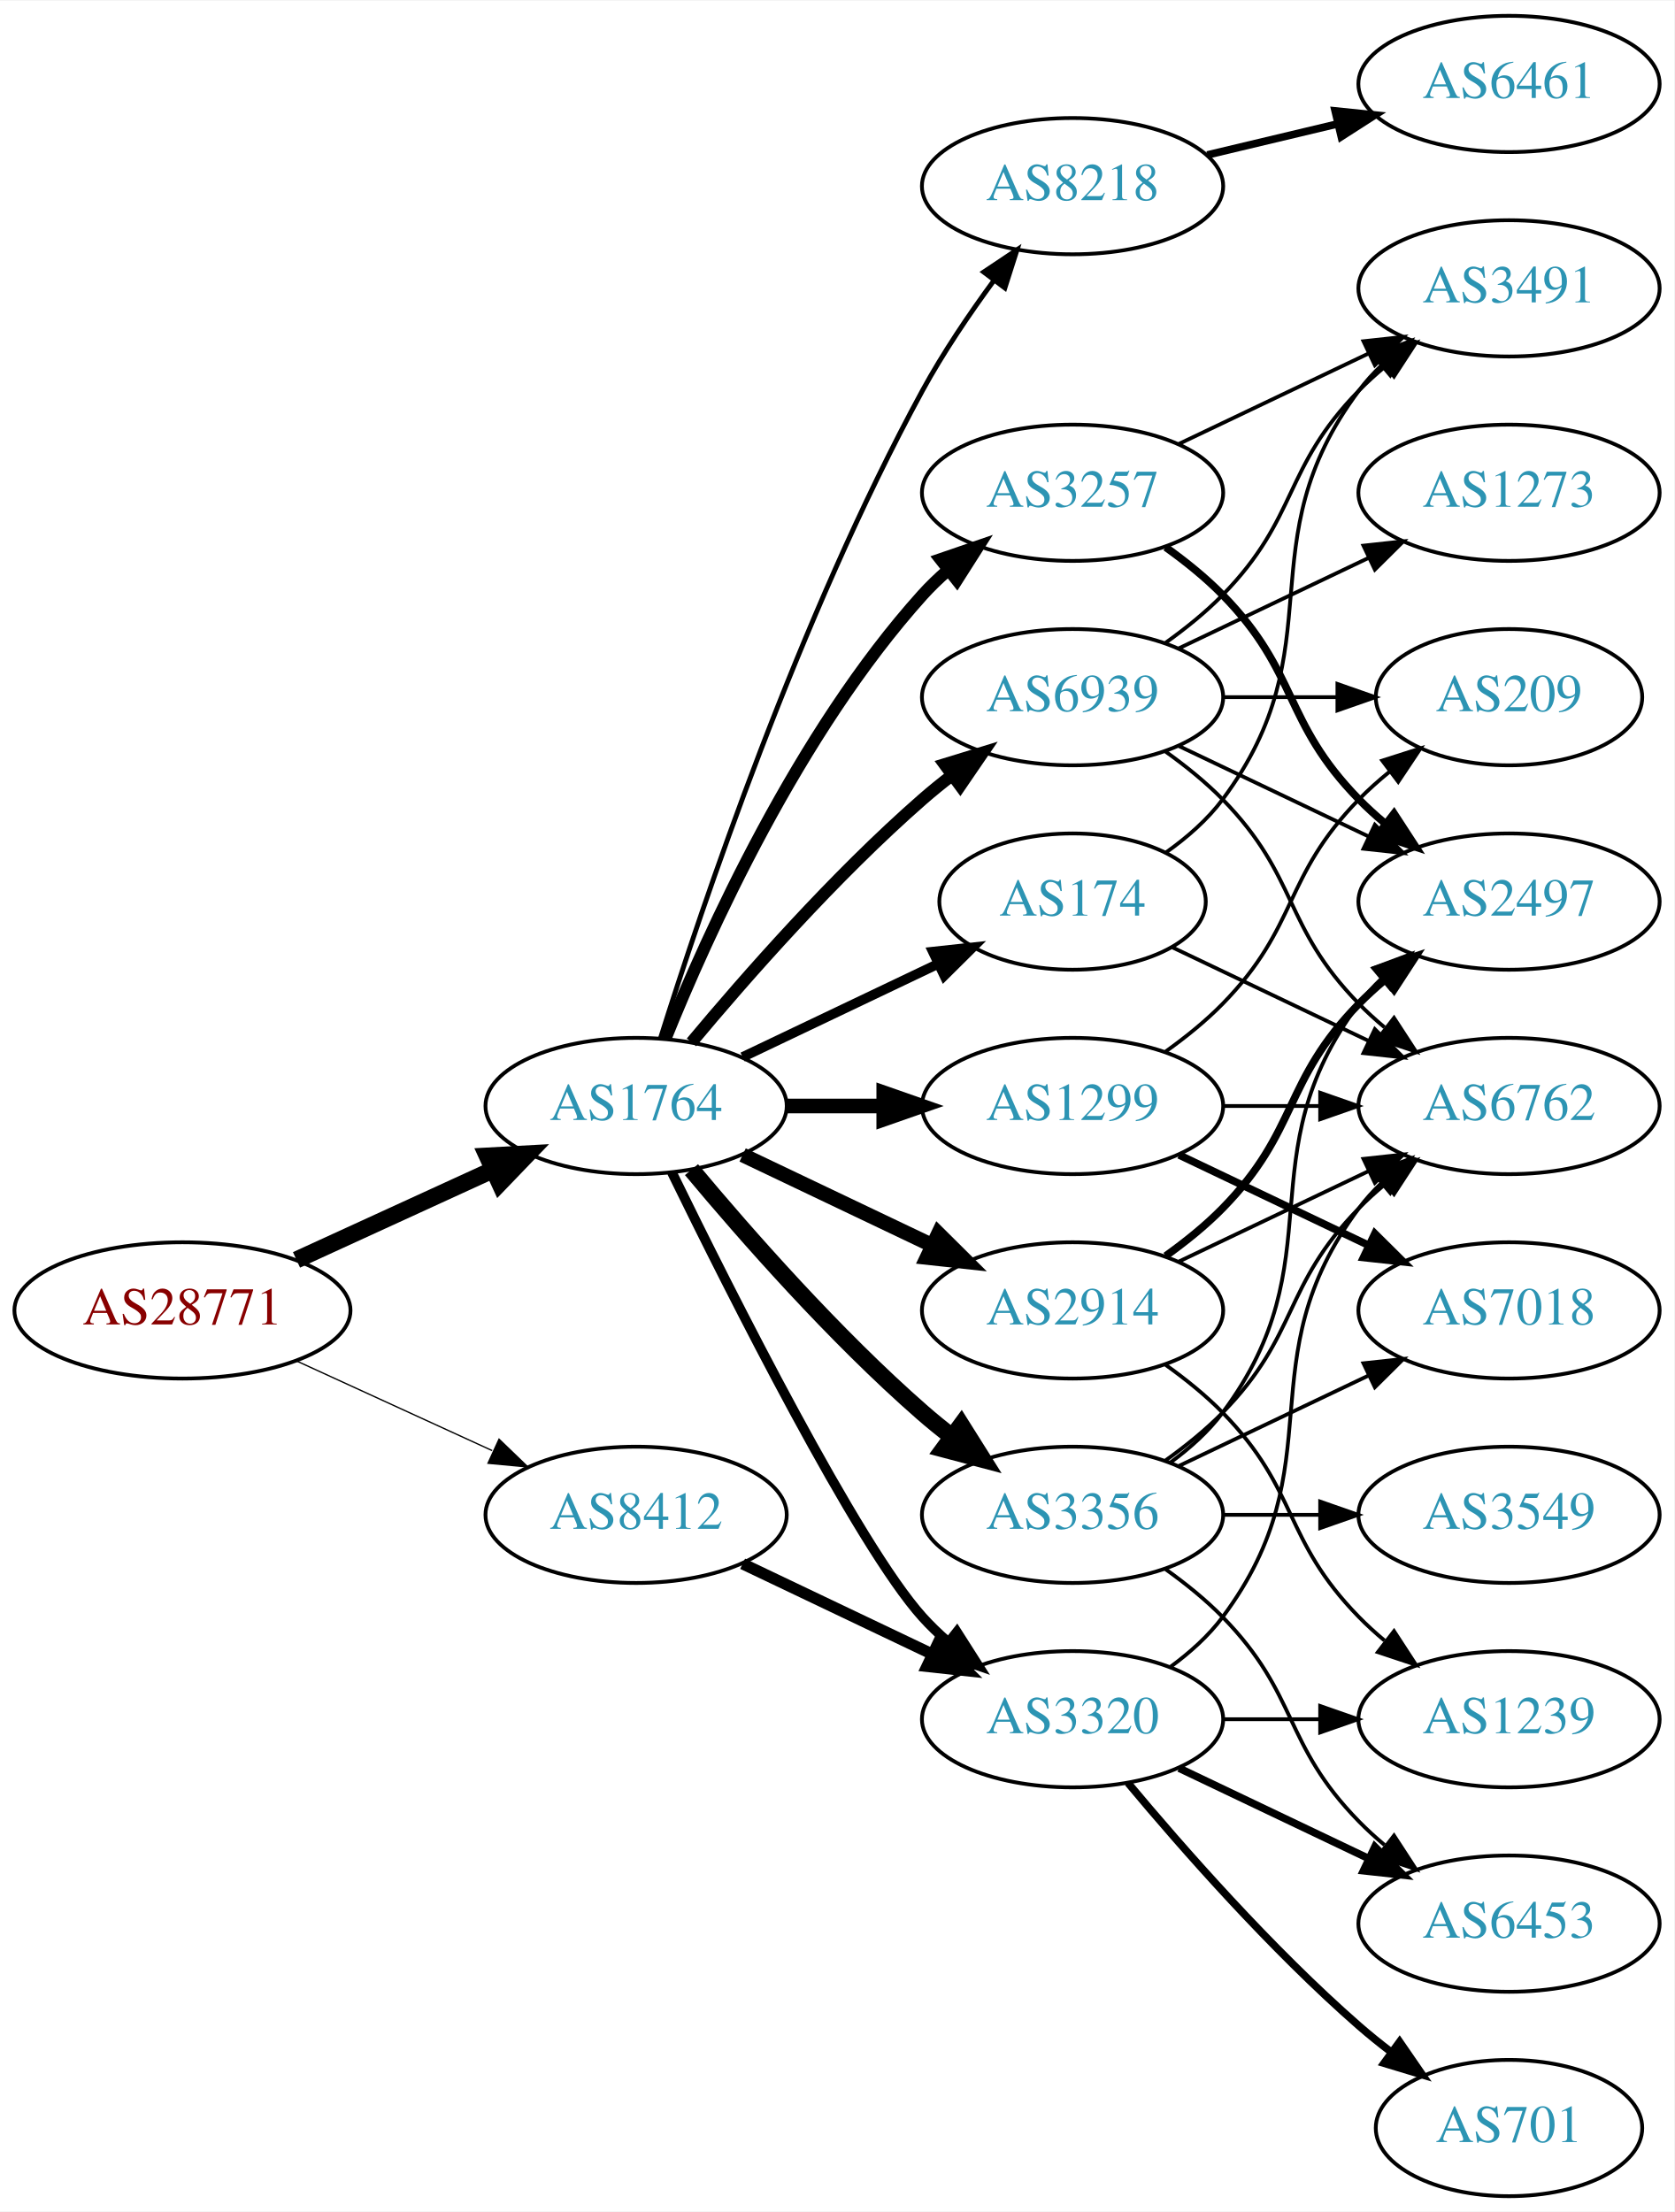
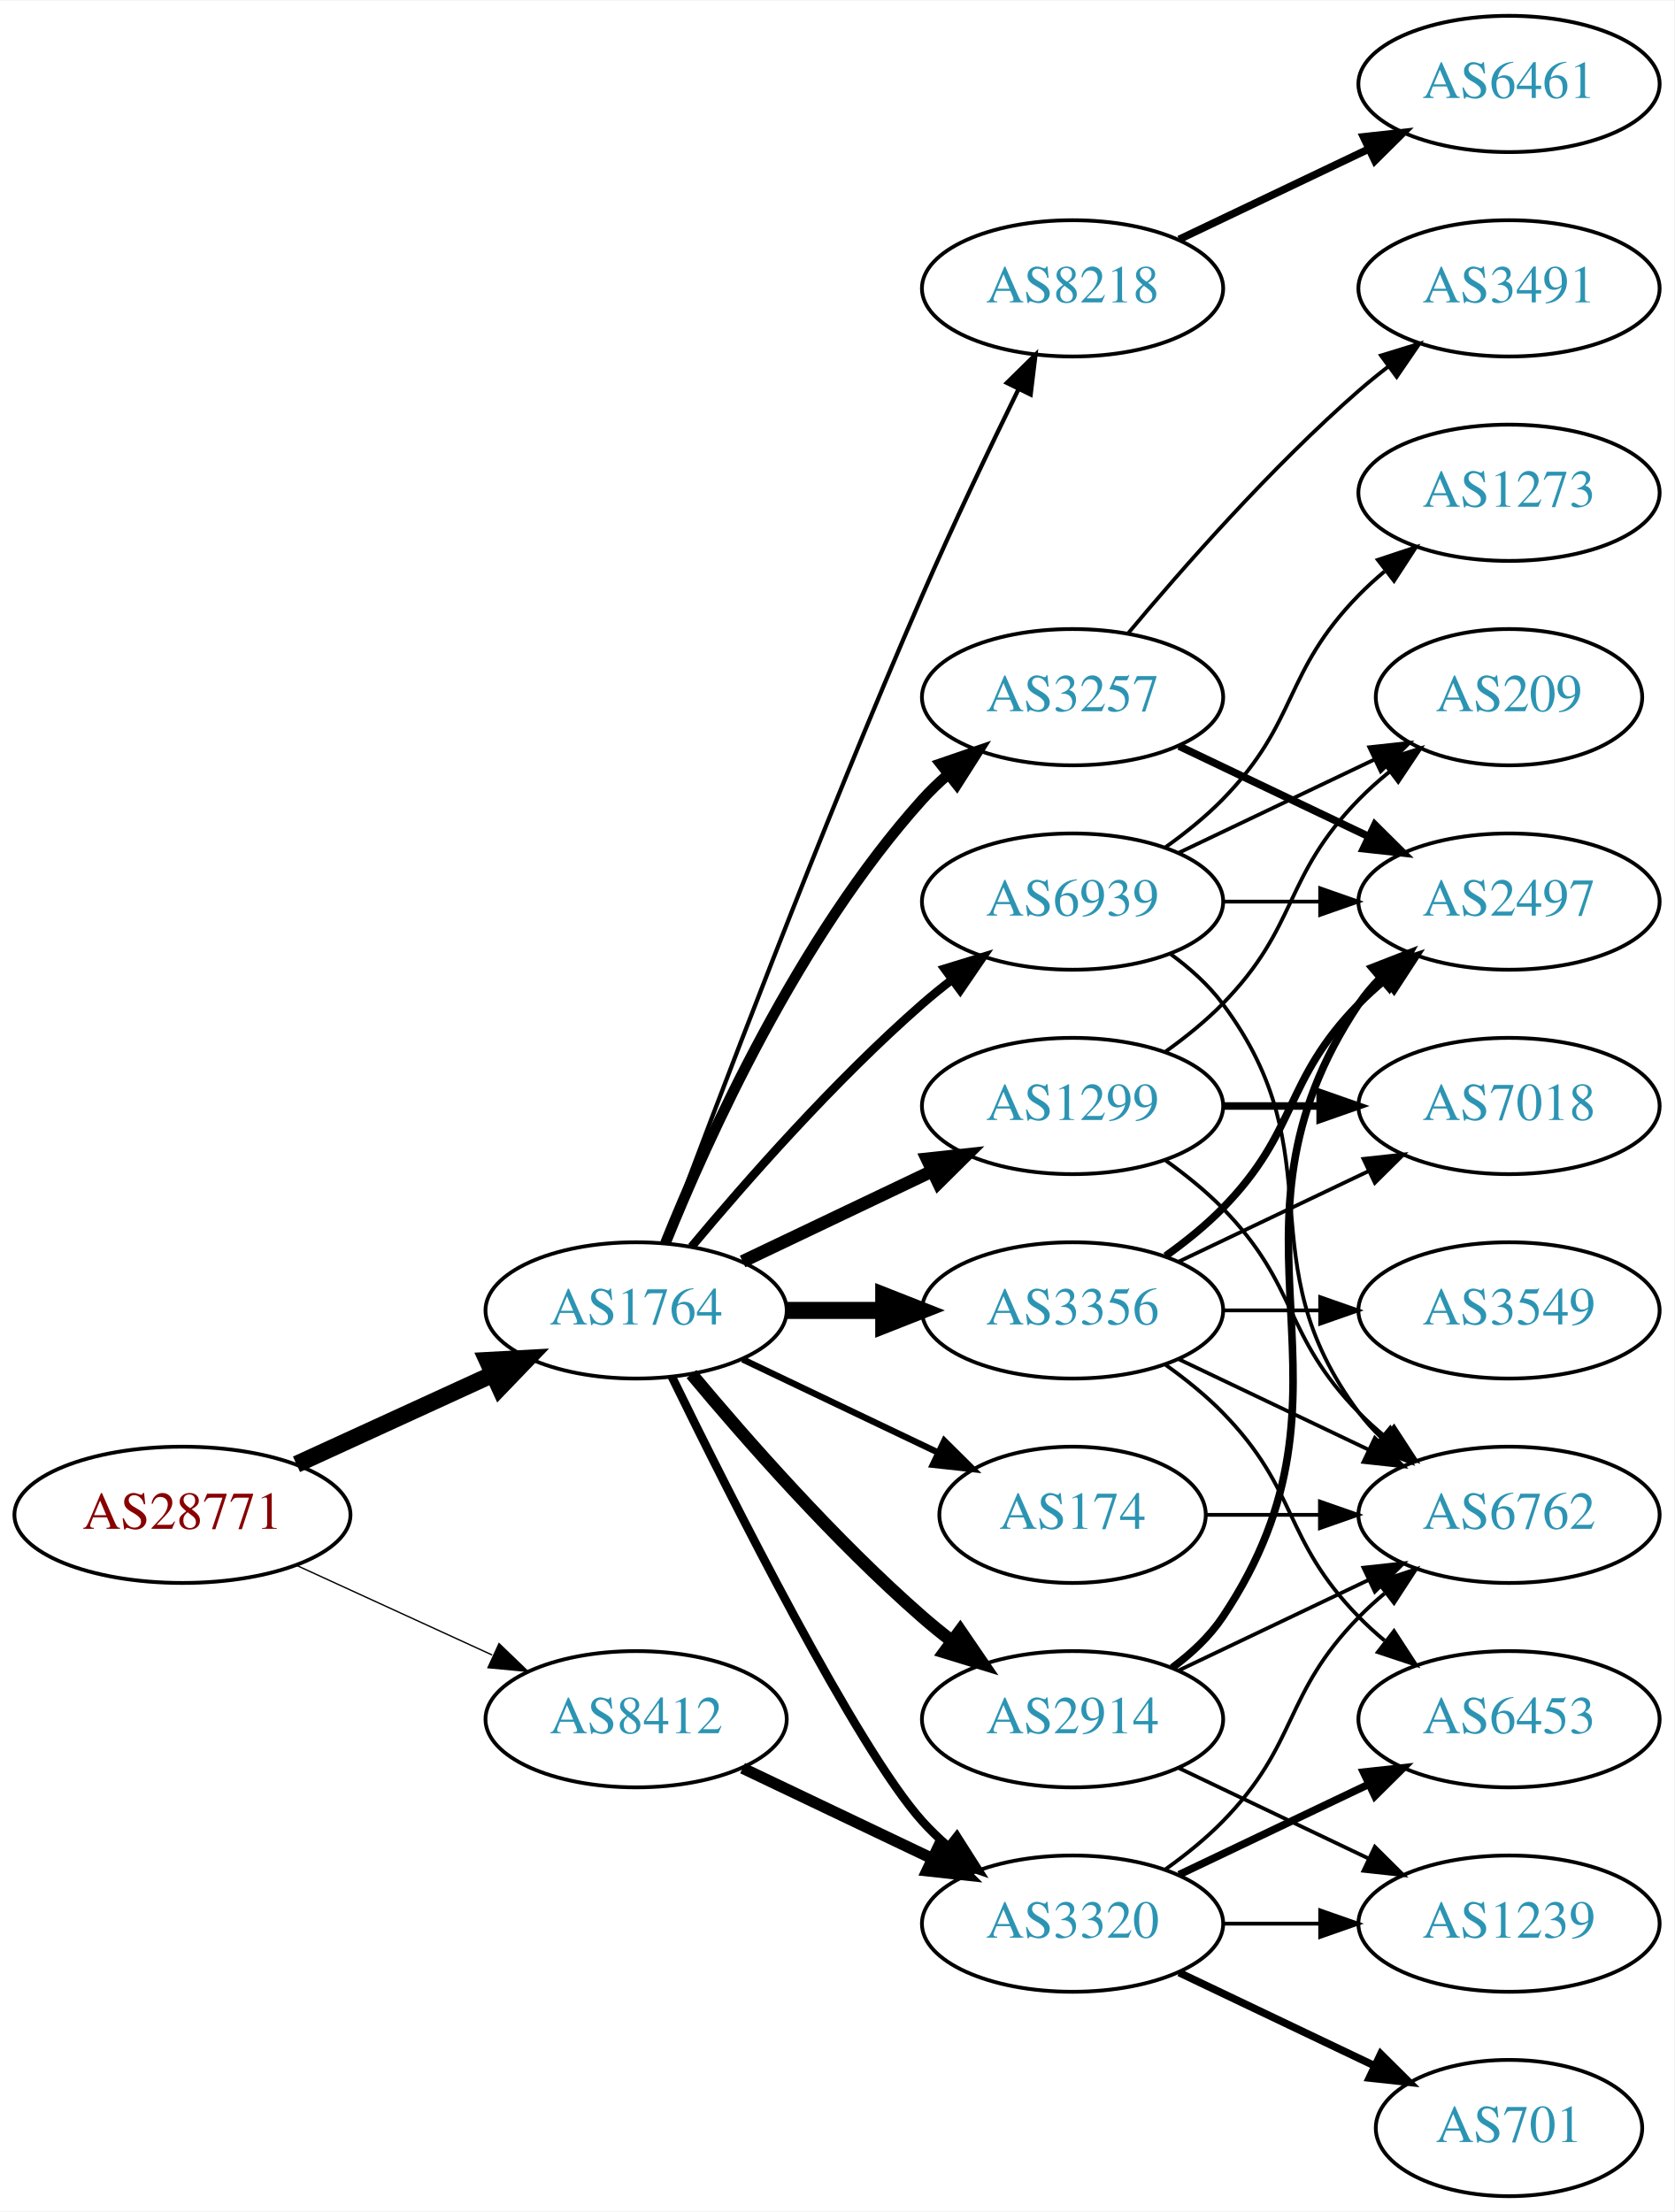
<svg xmlns="http://www.w3.org/2000/svg" xmlns:xlink="http://www.w3.org/1999/xlink" width="442pt" height="584pt" viewBox="0.00 0.00 442.27 584.00">
  <g id="graph0" class="graph" transform="scale(1 1) rotate(0) translate(4 580)">
    <polygon fill="white" stroke="none" points="-4,4 -4,-580 438.271,-580 438.271,4 -4,4" />
    <g id="node1" class="node">
      <g id="a_node1">
        <a xlink:href="/asn/28771" xlink:title="AS28771 ~ [street address]: Postfach 1 [AT]">
-           <ellipse fill="#ffffff" stroke="black" cx="44.196" cy="-234" rx="44.393" ry="18" />
-           <text text-anchor="middle" x="44.196" y="-230.3" font-family="Times,serif" font-size="14.00" fill="#880000">AS28771</text>
+           <ellipse fill="#ffffff" stroke="black" cx="44.196" cy="-180" rx="44.393" ry="18" />
+           <text text-anchor="middle" x="44.196" y="-176.3" font-family="Times,serif" font-size="14.00" fill="#880000">AS28771</text>
        </a>
      </g>
    </g>
    <g id="node2" class="node">
      <g id="a_node2">
        <a xlink:href="/asn/1764" xlink:title="AS1764 ~ NEXTLAYER-AS [AT]">
-           <ellipse fill="#ffffff" stroke="black" cx="164.039" cy="-288" rx="39.794" ry="18" />
-           <text text-anchor="middle" x="164.039" y="-284.3" font-family="Times,serif" font-size="14.00" fill="#2c94b3">AS1764</text>
+           <ellipse fill="#ffffff" stroke="black" cx="164.039" cy="-234" rx="39.794" ry="18" />
+           <text text-anchor="middle" x="164.039" y="-230.3" font-family="Times,serif" font-size="14.00" fill="#2c94b3">AS1764</text>
        </a>
      </g>
    </g>
    <g id="edge1" class="edge">
-       <path fill="none" stroke="black" stroke-width="4.5" d="M74.326,-247.348C89.937,-254.502 109.335,-263.391 126.007,-271.03" />
-       <polygon fill="black" stroke="black" stroke-width="4.5" points="124.727,-274.775 135.459,-275.362 128.008,-267.616 124.727,-274.775" />
+       <path fill="none" stroke="black" stroke-width="4.5" d="M74.326,-193.348C89.937,-200.502 109.335,-209.391 126.007,-217.03" />
+       <polygon fill="black" stroke="black" stroke-width="4.5" points="124.727,-220.775 135.459,-221.362 128.008,-213.616 124.727,-220.775" />
    </g>
    <g id="node3" class="node">
      <g id="a_node3">
        <a xlink:href="/asn/8412" xlink:title="AS8412 ~ Rennweg 97-99 [AT]">
-           <ellipse fill="#ffffff" stroke="black" cx="164.039" cy="-180" rx="39.794" ry="18" />
-           <text text-anchor="middle" x="164.039" y="-176.3" font-family="Times,serif" font-size="14.00" fill="#2c94b3">AS8412</text>
+           <ellipse fill="#ffffff" stroke="black" cx="164.039" cy="-126" rx="39.794" ry="18" />
+           <text text-anchor="middle" x="164.039" y="-122.3" font-family="Times,serif" font-size="14.00" fill="#2c94b3">AS8412</text>
        </a>
      </g>
    </g>
    <g id="edge2" class="edge">
-       <path fill="none" stroke="black" stroke-width="0.346" d="M74.326,-220.652C89.937,-213.498 109.335,-204.609 126.007,-196.97" />
-       <polygon fill="black" stroke="black" stroke-width="0.346" points="127.826,-199.986 135.459,-192.638 124.91,-193.622 127.826,-199.986" />
+       <path fill="none" stroke="black" stroke-width="0.355" d="M74.326,-166.652C89.937,-159.498 109.335,-150.609 126.007,-142.97" />
+       <polygon fill="black" stroke="black" stroke-width="0.355" points="127.826,-145.986 135.459,-138.638 124.91,-139.622 127.826,-145.986" />
    </g>
    <g id="node4" class="node">
      <g id="a_node4">
-         <a xlink:href="/asn/8218" xlink:title="AS8218 ~ legacy Neotelecoms [FR]">
-           <ellipse fill="#ffffff" stroke="black" cx="279.332" cy="-531" rx="39.794" ry="18" />
-           <text text-anchor="middle" x="279.332" y="-527.3" font-family="Times,serif" font-size="14.00" fill="#2c94b3">AS8218</text>
+         <a xlink:href="/asn/1299" xlink:title="AS1299 ~ Telia Carrier [EU]">
+           <ellipse fill="#ffffff" stroke="black" cx="279.332" cy="-288" rx="39.794" ry="18" />
+           <text text-anchor="middle" x="279.332" y="-284.3" font-family="Times,serif" font-size="14.00" fill="#2c94b3">AS1299</text>
        </a>
      </g>
    </g>
    <g id="edge3" class="edge">
-       <path fill="none" stroke="black" stroke-width="1.286" d="M170.46,-305.841C181.231,-340.146 207.122,-417.203 239.685,-477 245.117,-486.974 252.091,-497.269 258.617,-506.16" />
-       <polygon fill="black" stroke="black" stroke-width="1.286" points="255.858,-508.316 264.67,-514.198 261.45,-504.105 255.858,-508.316" />
+       <path fill="none" stroke="black" stroke-width="3.375" d="M192.175,-246.934C207.169,-254.081 225.99,-263.052 242.213,-270.785" />
+       <polygon fill="black" stroke="black" stroke-width="3.375" points="240.884,-274.028 251.417,-275.171 243.895,-267.709 240.884,-274.028" />
    </g>
    <g id="node5" class="node">
      <g id="a_node5">
        <a xlink:href="/asn/3257" xlink:title="AS3257 ~ GTT [DE]">
-           <ellipse fill="#ffffff" stroke="black" cx="279.332" cy="-450" rx="39.794" ry="18" />
-           <text text-anchor="middle" x="279.332" y="-446.3" font-family="Times,serif" font-size="14.00" fill="#2c94b3">AS3257</text>
+           <ellipse fill="#ffffff" stroke="black" cx="279.332" cy="-396" rx="39.794" ry="18" />
+           <text text-anchor="middle" x="279.332" y="-392.3" font-family="Times,serif" font-size="14.00" fill="#2c94b3">AS3257</text>
        </a>
      </g>
    </g>
    <g id="edge4" class="edge">
-       <path fill="none" stroke="black" stroke-width="3.214" d="M171.786,-305.787C182.837,-333.243 206.891,-386.578 239.685,-423 241.688,-425.224 243.906,-427.363 246.239,-429.397" />
-       <polygon fill="black" stroke="black" stroke-width="3.214" points="244.437,-432.433 254.458,-435.873 248.769,-426.935 244.437,-432.433" />
+       <path fill="none" stroke="black" stroke-width="2.812" d="M171.786,-251.787C182.837,-279.243 206.891,-332.578 239.685,-369 241.688,-371.224 243.906,-373.363 246.239,-375.397" />
+       <polygon fill="black" stroke="black" stroke-width="2.812" points="244.437,-378.433 254.458,-381.873 248.769,-372.935 244.437,-378.433" />
    </g>
    <g id="node6" class="node">
      <g id="a_node6">
        <a xlink:href="/asn/3356" xlink:title="AS3356 ~ Level 3 Parent, LLC [US]">
-           <ellipse fill="#ffffff" stroke="black" cx="279.332" cy="-180" rx="39.794" ry="18" />
-           <text text-anchor="middle" x="279.332" y="-176.3" font-family="Times,serif" font-size="14.00" fill="#2c94b3">AS3356</text>
+           <ellipse fill="#ffffff" stroke="black" cx="279.332" cy="-234" rx="39.794" ry="18" />
+           <text text-anchor="middle" x="279.332" y="-230.3" font-family="Times,serif" font-size="14.00" fill="#2c94b3">AS3356</text>
        </a>
      </g>
    </g>
    <g id="edge5" class="edge">
-       <path fill="none" stroke="black" stroke-width="4.5" d="M178.669,-271.183C192.951,-254.071 216.498,-227.255 239.685,-207 242.151,-204.846 244.789,-202.706 247.487,-200.628" />
-       <polygon fill="black" stroke="black" stroke-width="4.5" points="249.919,-203.727 255.641,-194.63 245.252,-197.384 249.919,-203.727" />
+       <path fill="none" stroke="black" stroke-width="4.5" d="M203.711,-234C211.914,-234 220.678,-234 229.21,-234" />
+       <polygon fill="black" stroke="black" stroke-width="4.5" points="229.449,-237.938 239.449,-234 229.449,-230.063 229.449,-237.938" />
    </g>
    <g id="node7" class="node">
      <g id="a_node7">
-         <a xlink:href="/asn/174" xlink:title="AS174 ~ Cogent Communications [US]">
-           <ellipse fill="#ffffff" stroke="black" cx="279.332" cy="-342" rx="35.194" ry="18" />
-           <text text-anchor="middle" x="279.332" y="-338.3" font-family="Times,serif" font-size="14.00" fill="#2c94b3">AS174</text>
+         <a xlink:href="/asn/8218" xlink:title="AS8218 ~ legacy Neotelecoms [FR]">
+           <ellipse fill="#ffffff" stroke="black" cx="279.332" cy="-504" rx="39.794" ry="18" />
+           <text text-anchor="middle" x="279.332" y="-500.3" font-family="Times,serif" font-size="14.00" fill="#2c94b3">AS8218</text>
        </a>
      </g>
    </g>
    <g id="edge6" class="edge">
-       <path fill="none" stroke="black" stroke-width="2.571" d="M192.175,-300.934C207.607,-308.29 227.092,-317.577 243.628,-325.459" />
-       <polygon fill="black" stroke="black" stroke-width="2.571" points="242.436,-328.768 252.969,-329.911 245.448,-322.449 242.436,-328.768" />
+       <path fill="none" stroke="black" stroke-width="1.125" d="M171.632,-251.887C184.176,-285.636 212.644,-360.896 239.685,-423 247.669,-441.337 257.363,-461.649 265.044,-477.346" />
+       <polygon fill="black" stroke="black" stroke-width="1.125" points="261.976,-479.039 269.534,-486.464 268.257,-475.947 261.976,-479.039" />
    </g>
    <g id="node8" class="node">
      <g id="a_node8">
-         <a xlink:href="/asn/2914" xlink:title="AS2914 ~ NTT America, Inc. [US]">
-           <ellipse fill="#ffffff" stroke="black" cx="279.332" cy="-234" rx="39.794" ry="18" />
-           <text text-anchor="middle" x="279.332" y="-230.3" font-family="Times,serif" font-size="14.00" fill="#2c94b3">AS2914</text>
+         <a xlink:href="/asn/3320" xlink:title="AS3320 ~ DTAG [DE]">
+           <ellipse fill="#ffffff" stroke="black" cx="279.332" cy="-72" rx="39.794" ry="18" />
+           <text text-anchor="middle" x="279.332" y="-68.3" font-family="Times,serif" font-size="14.00" fill="#2c94b3">AS3320</text>
        </a>
      </g>
    </g>
    <g id="edge7" class="edge">
-       <path fill="none" stroke="black" stroke-width="3.857" d="M192.175,-275.066C207.169,-267.919 225.99,-258.948 242.213,-251.215" />
-       <polygon fill="black" stroke="black" stroke-width="3.857" points="243.895,-254.291 251.417,-246.829 240.884,-247.972 243.895,-254.291" />
+       <path fill="none" stroke="black" stroke-width="2.25" d="M173.476,-216.489C189.095,-184.491 222.481,-118.107 239.685,-99 241.688,-96.776 243.906,-94.637 246.239,-92.603" />
+       <polygon fill="black" stroke="black" stroke-width="2.25" points="248.769,-95.065 254.458,-86.127 244.437,-89.567 248.769,-95.065" />
    </g>
    <g id="node9" class="node">
      <g id="a_node9">
-         <a xlink:href="/asn/1299" xlink:title="AS1299 ~ Telia Carrier [EU]">
-           <ellipse fill="#ffffff" stroke="black" cx="279.332" cy="-288" rx="39.794" ry="18" />
-           <text text-anchor="middle" x="279.332" y="-284.3" font-family="Times,serif" font-size="14.00" fill="#2c94b3">AS1299</text>
+         <a xlink:href="/asn/2914" xlink:title="AS2914 ~ NTT America, Inc. [US]">
+           <ellipse fill="#ffffff" stroke="black" cx="279.332" cy="-126" rx="39.794" ry="18" />
+           <text text-anchor="middle" x="279.332" y="-122.3" font-family="Times,serif" font-size="14.00" fill="#2c94b3">AS2914</text>
        </a>
      </g>
    </g>
    <g id="edge8" class="edge">
-       <path fill="none" stroke="black" stroke-width="3.857" d="M203.711,-288C211.914,-288 220.678,-288 229.21,-288" />
-       <polygon fill="black" stroke="black" stroke-width="3.857" points="229.449,-291.5 239.449,-288 229.449,-284.5 229.449,-291.5" />
+       <path fill="none" stroke="black" stroke-width="3.375" d="M178.669,-217.183C192.951,-200.071 216.498,-173.255 239.685,-153 242.151,-150.846 244.789,-148.706 247.487,-146.628" />
+       <polygon fill="black" stroke="black" stroke-width="3.375" points="249.66,-149.375 255.641,-140.63 245.512,-143.736 249.66,-149.375" />
    </g>
    <g id="node10" class="node">
      <g id="a_node10">
-         <a xlink:href="/asn/3320" xlink:title="AS3320 ~ DTAG [DE]">
-           <ellipse fill="#ffffff" stroke="black" cx="279.332" cy="-126" rx="39.794" ry="18" />
-           <text text-anchor="middle" x="279.332" y="-122.3" font-family="Times,serif" font-size="14.00" fill="#2c94b3">AS3320</text>
+         <a xlink:href="/asn/174" xlink:title="AS174 ~ Cogent Communications [US]">
+           <ellipse fill="#ffffff" stroke="black" cx="279.332" cy="-180" rx="35.194" ry="18" />
+           <text text-anchor="middle" x="279.332" y="-176.3" font-family="Times,serif" font-size="14.00" fill="#2c94b3">AS174</text>
        </a>
      </g>
    </g>
    <g id="edge9" class="edge">
-       <path fill="none" stroke="black" stroke-width="2.571" d="M173.476,-270.489C189.095,-238.491 222.481,-172.107 239.685,-153 241.688,-150.776 243.906,-148.637 246.239,-146.603" />
-       <polygon fill="black" stroke="black" stroke-width="2.571" points="248.769,-149.065 254.458,-140.127 244.437,-143.567 248.769,-149.065" />
+       <path fill="none" stroke="black" stroke-width="1.688" d="M192.175,-221.066C207.607,-213.71 227.092,-204.423 243.628,-196.541" />
+       <polygon fill="black" stroke="black" stroke-width="1.688" points="245.448,-199.551 252.969,-192.089 242.436,-193.232 245.448,-199.551" />
    </g>
    <g id="node11" class="node">
      <g id="a_node11">
        <a xlink:href="/asn/6939" xlink:title="AS6939 ~ Hurricane Electric LLC [US]">
-           <ellipse fill="#ffffff" stroke="black" cx="279.332" cy="-396" rx="39.794" ry="18" />
-           <text text-anchor="middle" x="279.332" y="-392.3" font-family="Times,serif" font-size="14.00" fill="#2c94b3">AS6939</text>
+           <ellipse fill="#ffffff" stroke="black" cx="279.332" cy="-342" rx="39.794" ry="18" />
+           <text text-anchor="middle" x="279.332" y="-338.3" font-family="Times,serif" font-size="14.00" fill="#2c94b3">AS6939</text>
        </a>
      </g>
    </g>
    <g id="edge10" class="edge">
-       <path fill="none" stroke="black" stroke-width="3.214" d="M178.669,-304.817C192.951,-321.929 216.498,-348.745 239.685,-369 242.151,-371.154 244.789,-373.294 247.487,-375.372" />
-       <polygon fill="black" stroke="black" stroke-width="3.214" points="245.512,-378.264 255.641,-381.37 249.66,-372.625 245.512,-378.264" />
-     </g>
-     <g id="edge36" class="edge">
-       <path fill="none" stroke="black" stroke-width="3" d="M192.175,-167.066C207.169,-159.919 225.99,-150.948 242.213,-143.215" />
-       <polygon fill="black" stroke="black" stroke-width="3" points="243.895,-146.291 251.417,-138.829 240.884,-139.972 243.895,-146.291" />
+       <path fill="none" stroke="black" stroke-width="2.25" d="M178.669,-250.817C192.951,-267.929 216.498,-294.745 239.685,-315 242.151,-317.154 244.789,-319.294 247.487,-321.372" />
+       <polygon fill="black" stroke="black" stroke-width="2.25" points="245.512,-324.264 255.641,-327.37 249.66,-318.625 245.512,-324.264" />
+     </g>
+     <g id="edge34" class="edge">
+       <path fill="none" stroke="black" stroke-width="3" d="M192.175,-113.066C207.169,-105.919 225.99,-96.948 242.213,-89.215" />
+       <polygon fill="black" stroke="black" stroke-width="3" points="243.895,-92.291 251.417,-84.829 240.884,-85.972 243.895,-92.291" />
+     </g>
+     <g id="node18" class="node">
+       <g id="a_node18">
+         <a xlink:href="/asn/6762" xlink:title="AS6762 ~ TELECOM ITALIA SPARKLE S.p.A. [IT]">
+           <ellipse fill="#ffffff" stroke="black" cx="394.625" cy="-180" rx="39.794" ry="18" />
+           <text text-anchor="middle" x="394.625" y="-176.3" font-family="Times,serif" font-size="14.00" fill="#2c94b3">AS6762</text>
+         </a>
+       </g>
+     </g>
+     <g id="edge28" class="edge">
+       <path fill="none" stroke="black" d="M303.926,-273.611C309.182,-269.852 314.513,-265.563 318.978,-261 339.151,-240.383 334.806,-227.617 354.978,-207 357.071,-204.861 359.354,-202.782 361.731,-200.79" />
+       <polygon fill="black" stroke="black" points="364.249,-203.268 370.031,-194.389 359.974,-197.725 364.249,-203.268" />
+     </g>
+     <g id="node20" class="node">
+       <g id="a_node20">
+         <a xlink:href="/asn/7018" xlink:title="AS7018 ~ AT&amp;T Services, Inc. [US]">
+           <ellipse fill="#ffffff" stroke="black" cx="394.625" cy="-288" rx="39.794" ry="18" />
+           <text text-anchor="middle" x="394.625" y="-284.3" font-family="Times,serif" font-size="14.00" fill="#2c94b3">AS7018</text>
+         </a>
+       </g>
+     </g>
+     <g id="edge27" class="edge">
+       <path fill="none" stroke="black" stroke-width="2" d="M319.004,-288C327.207,-288 335.971,-288 344.503,-288" />
+       <polygon fill="black" stroke="black" stroke-width="2" points="344.742,-291.5 354.742,-288 344.742,-284.5 344.742,-291.5" />
+     </g>
+     <g id="node21" class="node">
+       <g id="a_node21">
+         <a xlink:href="/asn/209" xlink:title="AS209 ~ CenturyLink Communications, LLC [US]">
+           <ellipse fill="#ffffff" stroke="black" cx="394.625" cy="-396" rx="35.194" ry="18" />
+           <text text-anchor="middle" x="394.625" y="-392.3" font-family="Times,serif" font-size="14.00" fill="#2c94b3">AS209</text>
+         </a>
+       </g>
+     </g>
+     <g id="edge29" class="edge">
+       <path fill="none" stroke="black" d="M303.926,-302.389C309.182,-306.148 314.513,-310.437 318.978,-315 339.151,-335.617 334.806,-348.383 354.978,-369 357.457,-371.534 360.204,-373.983 363.056,-376.304" />
+       <polygon fill="black" stroke="black" points="361.148,-379.248 371.242,-382.468 365.359,-373.657 361.148,-379.248" />
    </g>
    <g id="node12" class="node">
      <g id="a_node12">
+         <a xlink:href="/asn/3491" xlink:title="AS3491 ~ PCCW Global, Inc. [US]">
+           <ellipse fill="#ffffff" stroke="black" cx="394.625" cy="-504" rx="39.794" ry="18" />
+           <text text-anchor="middle" x="394.625" y="-500.3" font-family="Times,serif" font-size="14.00" fill="#2c94b3">AS3491</text>
+         </a>
+       </g>
+     </g>
+     <g id="edge11" class="edge">
+       <path fill="none" stroke="black" d="M293.962,-412.817C308.244,-429.929 331.791,-456.745 354.978,-477 357.444,-479.154 360.082,-481.294 362.78,-483.372" />
+       <polygon fill="black" stroke="black" points="360.805,-486.264 370.934,-489.37 364.953,-480.625 360.805,-486.264" />
+     </g>
+     <g id="node13" class="node">
+       <g id="a_node13">
+         <a xlink:href="/asn/2497" xlink:title="AS2497 ~ Internet Initiative Japan Inc. [JP]">
+           <ellipse fill="#ffffff" stroke="black" cx="394.625" cy="-342" rx="39.794" ry="18" />
+           <text text-anchor="middle" x="394.625" y="-338.3" font-family="Times,serif" font-size="14.00" fill="#2c94b3">AS2497</text>
+         </a>
+       </g>
+     </g>
+     <g id="edge12" class="edge">
+       <path fill="none" stroke="black" stroke-width="2" d="M307.468,-383.066C322.462,-375.919 341.283,-366.948 357.506,-359.215" />
+       <polygon fill="black" stroke="black" stroke-width="2" points="359.188,-362.291 366.71,-354.829 356.177,-355.972 359.188,-362.291" />
+     </g>
+     <g id="edge21" class="edge">
+       <path fill="none" stroke="black" stroke-width="2" d="M303.926,-248.389C309.182,-252.148 314.513,-256.437 318.978,-261 339.151,-281.617 334.806,-294.383 354.978,-315 357.071,-317.139 359.354,-319.218 361.731,-321.21" />
+       <polygon fill="black" stroke="black" stroke-width="2" points="359.974,-324.275 370.031,-327.611 364.249,-318.732 359.974,-324.275" />
+     </g>
+     <g id="node17" class="node">
+       <g id="a_node17">
+         <a xlink:href="/asn/6453" xlink:title="AS6453 ~ TATA COMMUNICATIONS (AMERICA) INC [US]">
+           <ellipse fill="#ffffff" stroke="black" cx="394.625" cy="-126" rx="39.794" ry="18" />
+           <text text-anchor="middle" x="394.625" y="-122.3" font-family="Times,serif" font-size="14.00" fill="#2c94b3">AS6453</text>
+         </a>
+       </g>
+     </g>
+     <g id="edge20" class="edge">
+       <path fill="none" stroke="black" d="M303.926,-219.611C309.182,-215.852 314.513,-211.563 318.978,-207 339.151,-186.383 334.806,-173.617 354.978,-153 357.071,-150.861 359.354,-148.782 361.731,-146.79" />
+       <polygon fill="black" stroke="black" points="364.249,-149.268 370.031,-140.389 359.974,-143.725 364.249,-149.268" />
+     </g>
+     <g id="edge22" class="edge">
+       <path fill="none" stroke="black" d="M307.468,-221.066C322.462,-213.919 341.283,-204.948 357.506,-197.215" />
+       <polygon fill="black" stroke="black" points="359.188,-200.291 366.71,-192.829 356.177,-193.972 359.188,-200.291" />
+     </g>
+     <g id="node19" class="node">
+       <g id="a_node19">
+         <a xlink:href="/asn/3549" xlink:title="AS3549 ~ Level 3 Parent, LLC [US]">
+           <ellipse fill="#ffffff" stroke="black" cx="394.625" cy="-234" rx="39.794" ry="18" />
+           <text text-anchor="middle" x="394.625" y="-230.3" font-family="Times,serif" font-size="14.00" fill="#2c94b3">AS3549</text>
+         </a>
+       </g>
+     </g>
+     <g id="edge18" class="edge">
+       <path fill="none" stroke="black" d="M319.004,-234C327.207,-234 335.971,-234 344.503,-234" />
+       <polygon fill="black" stroke="black" points="344.742,-237.5 354.742,-234 344.742,-230.5 344.742,-237.5" />
+     </g>
+     <g id="edge19" class="edge">
+       <path fill="none" stroke="black" d="M307.468,-246.934C322.462,-254.081 341.283,-263.052 357.506,-270.785" />
+       <polygon fill="black" stroke="black" points="356.177,-274.028 366.71,-275.171 359.188,-267.709 356.177,-274.028" />
+     </g>
+     <g id="node14" class="node">
+       <g id="a_node14">
        <a xlink:href="/asn/6461" xlink:title="AS6461 ~ Zayo Bandwidth [US]">
          <ellipse fill="#ffffff" stroke="black" cx="394.625" cy="-558" rx="39.794" ry="18" />
          <text text-anchor="middle" x="394.625" y="-554.3" font-family="Times,serif" font-size="14.00" fill="#2c94b3">AS6461</text>
        </a>
      </g>
    </g>
-     <g id="edge11" class="edge">
-       <path fill="none" stroke="black" stroke-width="2" d="M314.939,-539.248C325.81,-541.838 337.964,-544.735 349.407,-547.462" />
-       <polygon fill="black" stroke="black" stroke-width="2" points="348.69,-550.889 359.229,-549.803 350.313,-544.08 348.69,-550.889" />
-     </g>
-     <g id="node16" class="node">
-       <g id="a_node16">
-         <a xlink:href="/asn/2497" xlink:title="AS2497 ~ Internet Initiative Japan Inc. [JP]">
-           <ellipse fill="#ffffff" stroke="black" cx="394.625" cy="-342" rx="39.794" ry="18" />
-           <text text-anchor="middle" x="394.625" y="-338.3" font-family="Times,serif" font-size="14.00" fill="#2c94b3">AS2497</text>
-         </a>
-       </g>
-     </g>
-     <g id="edge17" class="edge">
-       <path fill="none" stroke="black" stroke-width="2" d="M303.926,-435.611C309.182,-431.852 314.513,-427.563 318.978,-423 339.151,-402.383 334.806,-389.617 354.978,-369 357.071,-366.861 359.354,-364.782 361.731,-362.79" />
-       <polygon fill="black" stroke="black" stroke-width="2" points="364.249,-365.268 370.031,-356.389 359.974,-359.725 364.249,-365.268" />
-     </g>
-     <g id="node18" class="node">
-       <g id="a_node18">
-         <a xlink:href="/asn/3491" xlink:title="AS3491 ~ PCCW Global, Inc. [US]">
-           <ellipse fill="#ffffff" stroke="black" cx="394.625" cy="-504" rx="39.794" ry="18" />
-           <text text-anchor="middle" x="394.625" y="-500.3" font-family="Times,serif" font-size="14.00" fill="#2c94b3">AS3491</text>
-         </a>
-       </g>
-     </g>
-     <g id="edge18" class="edge">
-       <path fill="none" stroke="black" d="M307.468,-462.934C322.462,-470.081 341.283,-479.052 357.506,-486.785" />
-       <polygon fill="black" stroke="black" points="356.177,-490.028 366.71,-491.171 359.188,-483.709 356.177,-490.028" />
-     </g>
-     <g id="node13" class="node">
-       <g id="a_node13">
-         <a xlink:href="/asn/3549" xlink:title="AS3549 ~ Level 3 Parent, LLC [US]">
-           <ellipse fill="#ffffff" stroke="black" cx="394.625" cy="-180" rx="39.794" ry="18" />
-           <text text-anchor="middle" x="394.625" y="-176.3" font-family="Times,serif" font-size="14.00" fill="#2c94b3">AS3549</text>
-         </a>
-       </g>
-     </g>
-     <g id="edge12" class="edge">
-       <path fill="none" stroke="black" d="M319.004,-180C327.207,-180 335.971,-180 344.503,-180" />
-       <polygon fill="black" stroke="black" points="344.742,-183.5 354.742,-180 344.742,-176.5 344.742,-183.5" />
-     </g>
-     <g id="node14" class="node">
-       <g id="a_node14">
-         <a xlink:href="/asn/6762" xlink:title="AS6762 ~ TELECOM ITALIA SPARKLE S.p.A. [IT]">
-           <ellipse fill="#ffffff" stroke="black" cx="394.625" cy="-288" rx="39.794" ry="18" />
-           <text text-anchor="middle" x="394.625" y="-284.3" font-family="Times,serif" font-size="14.00" fill="#2c94b3">AS6762</text>
-         </a>
-       </g>
-     </g>
    <g id="edge13" class="edge">
-       <path fill="none" stroke="black" d="M303.926,-194.389C309.182,-198.148 314.513,-202.437 318.978,-207 339.151,-227.617 334.806,-240.383 354.978,-261 357.071,-263.139 359.354,-265.218 361.731,-267.21" />
-       <polygon fill="black" stroke="black" points="359.974,-270.275 370.031,-273.611 364.249,-264.732 359.974,-270.275" />
+       <path fill="none" stroke="black" stroke-width="2" d="M307.468,-516.934C322.462,-524.081 341.283,-533.052 357.506,-540.785" />
+       <polygon fill="black" stroke="black" stroke-width="2" points="356.177,-544.028 366.71,-545.171 359.188,-537.709 356.177,-544.028" />
    </g>
    <g id="node15" class="node">
      <g id="a_node15">
-         <a xlink:href="/asn/6453" xlink:title="AS6453 ~ TATA COMMUNICATIONS (AMERICA) INC [US]">
-           <ellipse fill="#ffffff" stroke="black" cx="394.625" cy="-72" rx="39.794" ry="18" />
-           <text text-anchor="middle" x="394.625" y="-68.3" font-family="Times,serif" font-size="14.00" fill="#2c94b3">AS6453</text>
-         </a>
-       </g>
-     </g>
-     <g id="edge14" class="edge">
-       <path fill="none" stroke="black" d="M303.926,-165.611C309.182,-161.852 314.513,-157.563 318.978,-153 339.151,-132.383 334.806,-119.617 354.978,-99 357.071,-96.861 359.354,-94.782 361.731,-92.79" />
-       <polygon fill="black" stroke="black" points="364.249,-95.268 370.031,-86.389 359.974,-89.725 364.249,-95.268" />
-     </g>
-     <g id="edge15" class="edge">
-       <path fill="none" stroke="black" d="M305.262,-193.882C310.338,-197.611 315.256,-202.016 318.978,-207 349.249,-247.542 324.707,-274.458 354.978,-315 356.723,-317.336 358.73,-319.545 360.893,-321.617" />
-       <polygon fill="black" stroke="black" points="358.771,-324.405 368.694,-328.118 363.253,-319.027 358.771,-324.405" />
-     </g>
-     <g id="node17" class="node">
-       <g id="a_node17">
-         <a xlink:href="/asn/7018" xlink:title="AS7018 ~ AT&amp;T Services, Inc. [US]">
-           <ellipse fill="#ffffff" stroke="black" cx="394.625" cy="-234" rx="39.794" ry="18" />
-           <text text-anchor="middle" x="394.625" y="-230.3" font-family="Times,serif" font-size="14.00" fill="#2c94b3">AS7018</text>
-         </a>
-       </g>
-     </g>
-     <g id="edge16" class="edge">
-       <path fill="none" stroke="black" d="M307.468,-192.934C322.462,-200.081 341.283,-209.052 357.506,-216.785" />
-       <polygon fill="black" stroke="black" points="356.177,-220.028 366.71,-221.171 359.188,-213.709 356.177,-220.028" />
-     </g>
-     <g id="edge22" class="edge">
-       <path fill="none" stroke="black" d="M305.757,-329.881C321.059,-322.587 340.783,-313.186 357.665,-305.14" />
-       <polygon fill="black" stroke="black" points="359.184,-308.293 366.705,-300.831 356.172,-301.974 359.184,-308.293" />
-     </g>
-     <g id="edge23" class="edge">
-       <path fill="none" stroke="black" d="M304.058,-355.011C309.555,-358.919 314.963,-363.622 318.978,-369 349.249,-409.542 324.707,-436.458 354.978,-477 356.723,-479.336 358.73,-481.545 360.893,-483.617" />
-       <polygon fill="black" stroke="black" points="358.771,-486.405 368.694,-490.118 363.253,-481.027 358.771,-486.405" />
-     </g>
-     <g id="edge19" class="edge">
-       <path fill="none" stroke="black" d="M307.468,-246.934C322.462,-254.081 341.283,-263.052 357.506,-270.785" />
-       <polygon fill="black" stroke="black" points="356.177,-274.028 366.71,-275.171 359.188,-267.709 356.177,-274.028" />
-     </g>
-     <g id="edge20" class="edge">
-       <path fill="none" stroke="black" stroke-width="2" d="M303.926,-248.389C309.182,-252.148 314.513,-256.437 318.978,-261 339.151,-281.617 334.806,-294.383 354.978,-315 357.071,-317.139 359.354,-319.218 361.731,-321.21" />
-       <polygon fill="black" stroke="black" stroke-width="2" points="359.974,-324.275 370.031,-327.611 364.249,-318.732 359.974,-324.275" />
-     </g>
-     <g id="node19" class="node">
-       <g id="a_node19">
-         <a xlink:href="/asn/1239" xlink:title="AS1239 ~ Sprint [US]">
-           <ellipse fill="#ffffff" stroke="black" cx="394.625" cy="-126" rx="39.794" ry="18" />
-           <text text-anchor="middle" x="394.625" y="-122.3" font-family="Times,serif" font-size="14.00" fill="#2c94b3">AS1239</text>
-         </a>
-       </g>
-     </g>
-     <g id="edge21" class="edge">
-       <path fill="none" stroke="black" d="M303.926,-219.611C309.182,-215.852 314.513,-211.563 318.978,-207 339.151,-186.383 334.806,-173.617 354.978,-153 357.071,-150.861 359.354,-148.782 361.731,-146.79" />
-       <polygon fill="black" stroke="black" points="364.249,-149.268 370.031,-140.389 359.974,-143.725 364.249,-149.268" />
-     </g>
-     <g id="edge25" class="edge">
-       <path fill="none" stroke="black" d="M319.004,-288C327.207,-288 335.971,-288 344.503,-288" />
-       <polygon fill="black" stroke="black" points="344.742,-291.5 354.742,-288 344.742,-284.5 344.742,-291.5" />
-     </g>
-     <g id="edge24" class="edge">
-       <path fill="none" stroke="black" stroke-width="2" d="M307.468,-275.066C322.462,-267.919 341.283,-258.948 357.506,-251.215" />
-       <polygon fill="black" stroke="black" stroke-width="2" points="359.188,-254.291 366.71,-246.829 356.177,-247.972 359.188,-254.291" />
-     </g>
-     <g id="node20" class="node">
-       <g id="a_node20">
-         <a xlink:href="/asn/209" xlink:title="AS209 ~ CenturyLink Communications, LLC [US]">
-           <ellipse fill="#ffffff" stroke="black" cx="394.625" cy="-396" rx="35.194" ry="18" />
-           <text text-anchor="middle" x="394.625" y="-392.3" font-family="Times,serif" font-size="14.00" fill="#2c94b3">AS209</text>
-         </a>
-       </g>
-     </g>
-     <g id="edge26" class="edge">
-       <path fill="none" stroke="black" d="M303.926,-302.389C309.182,-306.148 314.513,-310.437 318.978,-315 339.151,-335.617 334.806,-348.383 354.978,-369 357.457,-371.534 360.204,-373.983 363.056,-376.304" />
-       <polygon fill="black" stroke="black" points="361.148,-379.248 371.242,-382.468 365.359,-373.657 361.148,-379.248" />
-     </g>
-     <g id="edge30" class="edge">
-       <path fill="none" stroke="black" d="M305.262,-139.882C310.338,-143.611 315.256,-148.016 318.978,-153 349.249,-193.542 324.707,-220.458 354.978,-261 356.723,-263.336 358.73,-265.545 360.893,-267.617" />
-       <polygon fill="black" stroke="black" points="358.771,-270.405 368.694,-274.118 363.253,-265.027 358.771,-270.405" />
-     </g>
-     <g id="edge29" class="edge">
-       <path fill="none" stroke="black" stroke-width="2" d="M307.468,-113.066C322.462,-105.919 341.283,-96.948 357.506,-89.215" />
-       <polygon fill="black" stroke="black" stroke-width="2" points="359.188,-92.291 366.71,-84.829 356.177,-85.972 359.188,-92.291" />
-     </g>
-     <g id="edge28" class="edge">
-       <path fill="none" stroke="black" d="M319.004,-126C327.207,-126 335.971,-126 344.503,-126" />
-       <polygon fill="black" stroke="black" points="344.742,-129.5 354.742,-126 344.742,-122.5 344.742,-129.5" />
-     </g>
-     <g id="node21" class="node">
-       <g id="a_node21">
        <a xlink:href="/asn/701" xlink:title="AS701 ~ UUNET [US]">
          <ellipse fill="#ffffff" stroke="black" cx="394.625" cy="-18" rx="35.194" ry="18" />
          <text text-anchor="middle" x="394.625" y="-14.3" font-family="Times,serif" font-size="14.00" fill="#2c94b3">AS701</text>
        </a>
      </g>
    </g>
-     <g id="edge27" class="edge">
-       <path fill="none" stroke="black" stroke-width="2" d="M293.962,-109.183C308.244,-92.071 331.791,-65.255 354.978,-45 357.648,-42.668 360.521,-40.352 363.451,-38.114" />
-       <polygon fill="black" stroke="black" stroke-width="2" points="365.729,-40.784 371.742,-32.061 361.602,-35.13 365.729,-40.784" />
-     </g>
-     <g id="edge33" class="edge">
-       <path fill="none" stroke="black" d="M303.926,-381.611C309.182,-377.852 314.513,-373.563 318.978,-369 339.151,-348.383 334.806,-335.617 354.978,-315 357.071,-312.861 359.354,-310.782 361.731,-308.79" />
-       <polygon fill="black" stroke="black" points="364.249,-311.268 370.031,-302.389 359.974,-305.725 364.249,-311.268" />
-     </g>
-     <g id="edge34" class="edge">
-       <path fill="none" stroke="black" d="M307.468,-383.066C322.462,-375.919 341.283,-366.948 357.506,-359.215" />
-       <polygon fill="black" stroke="black" points="359.188,-362.291 366.71,-354.829 356.177,-355.972 359.188,-362.291" />
+     <g id="edge14" class="edge">
+       <path fill="none" stroke="black" stroke-width="2" d="M307.468,-59.066C322.9,-51.71 342.385,-42.423 358.92,-34.541" />
+       <polygon fill="black" stroke="black" stroke-width="2" points="360.741,-37.551 368.262,-30.089 357.729,-31.232 360.741,-37.551" />
+     </g>
+     <g id="node16" class="node">
+       <g id="a_node16">
+         <a xlink:href="/asn/1239" xlink:title="AS1239 ~ Sprint [US]">
+           <ellipse fill="#ffffff" stroke="black" cx="394.625" cy="-72" rx="39.794" ry="18" />
+           <text text-anchor="middle" x="394.625" y="-68.3" font-family="Times,serif" font-size="14.00" fill="#2c94b3">AS1239</text>
+         </a>
+       </g>
+     </g>
+     <g id="edge15" class="edge">
+       <path fill="none" stroke="black" d="M319.004,-72C327.207,-72 335.971,-72 344.503,-72" />
+       <polygon fill="black" stroke="black" points="344.742,-75.5 354.742,-72 344.742,-68.5 344.742,-75.5" />
+     </g>
+     <g id="edge16" class="edge">
+       <path fill="none" stroke="black" stroke-width="2" d="M307.468,-84.934C322.462,-92.081 341.283,-101.052 357.506,-108.785" />
+       <polygon fill="black" stroke="black" stroke-width="2" points="356.177,-112.028 366.71,-113.171 359.188,-105.709 356.177,-112.028" />
+     </g>
+     <g id="edge17" class="edge">
+       <path fill="none" stroke="black" d="M303.926,-86.389C309.182,-90.148 314.513,-94.437 318.978,-99 339.151,-119.617 334.806,-132.383 354.978,-153 357.071,-155.139 359.354,-157.218 361.731,-159.21" />
+       <polygon fill="black" stroke="black" points="359.974,-162.275 370.031,-165.611 364.249,-156.732 359.974,-162.275" />
+     </g>
+     <g id="edge24" class="edge">
+       <path fill="none" stroke="black" stroke-width="2" d="M305.651,-139.607C310.707,-143.351 315.518,-147.831 318.978,-153 360.003,-214.294 313.954,-253.706 354.978,-315 356.6,-317.423 358.519,-319.695 360.621,-321.81" />
+       <polygon fill="black" stroke="black" stroke-width="2" points="358.434,-324.546 368.306,-328.393 362.988,-319.229 358.434,-324.546" />
+     </g>
+     <g id="edge23" class="edge">
+       <path fill="none" stroke="black" d="M307.468,-113.066C322.462,-105.919 341.283,-96.948 357.506,-89.215" />
+       <polygon fill="black" stroke="black" points="359.188,-92.291 366.71,-84.829 356.177,-85.972 359.188,-92.291" />
+     </g>
+     <g id="edge25" class="edge">
+       <path fill="none" stroke="black" d="M307.468,-138.934C322.462,-146.081 341.283,-155.052 357.506,-162.785" />
+       <polygon fill="black" stroke="black" points="356.177,-166.028 366.71,-167.171 359.188,-159.709 356.177,-166.028" />
+     </g>
+     <g id="edge26" class="edge">
+       <path fill="none" stroke="black" d="M314.631,-180C324.008,-180 334.358,-180 344.393,-180" />
+       <polygon fill="black" stroke="black" points="344.681,-183.5 354.681,-180 344.681,-176.5 344.681,-183.5" />
+     </g>
+     <g id="edge30" class="edge">
+       <path fill="none" stroke="black" d="M319.004,-342C327.207,-342 335.971,-342 344.503,-342" />
+       <polygon fill="black" stroke="black" points="344.742,-345.5 354.742,-342 344.742,-338.5 344.742,-345.5" />
+     </g>
+     <g id="edge32" class="edge">
+       <path fill="none" stroke="black" d="M305.262,-328.118C310.338,-324.389 315.256,-319.984 318.978,-315 349.249,-274.458 324.707,-247.542 354.978,-207 356.723,-204.664 358.73,-202.455 360.893,-200.383" />
+       <polygon fill="black" stroke="black" points="363.253,-202.973 368.694,-193.882 358.771,-197.595 363.253,-202.973" />
    </g>
    <g id="edge31" class="edge">
-       <path fill="none" stroke="black" d="M303.926,-410.389C309.182,-414.148 314.513,-418.437 318.978,-423 339.151,-443.617 334.806,-456.383 354.978,-477 357.071,-479.139 359.354,-481.218 361.731,-483.21" />
-       <polygon fill="black" stroke="black" points="359.974,-486.275 370.031,-489.611 364.249,-480.732 359.974,-486.275" />
-     </g>
-     <g id="edge35" class="edge">
-       <path fill="none" stroke="black" d="M319.004,-396C328.709,-396 339.2,-396 349.163,-396" />
-       <polygon fill="black" stroke="black" points="349.299,-399.5 359.299,-396 349.299,-392.5 349.299,-399.5" />
+       <path fill="none" stroke="black" d="M307.468,-354.934C322.9,-362.29 342.385,-371.577 358.92,-379.459" />
+       <polygon fill="black" stroke="black" points="357.729,-382.768 368.262,-383.911 360.741,-376.449 357.729,-382.768" />
    </g>
    <g id="node22" class="node">
      <g id="a_node22">
        <a xlink:href="/asn/1273" xlink:title="AS1273 ~ Vodafone Group PLC [EU]">
          <ellipse fill="#ffffff" stroke="black" cx="394.625" cy="-450" rx="39.794" ry="18" />
          <text text-anchor="middle" x="394.625" y="-446.3" font-family="Times,serif" font-size="14.00" fill="#2c94b3">AS1273</text>
        </a>
      </g>
    </g>
-     <g id="edge32" class="edge">
-       <path fill="none" stroke="black" d="M307.468,-408.934C322.462,-416.081 341.283,-425.052 357.506,-432.785" />
-       <polygon fill="black" stroke="black" points="356.177,-436.028 366.71,-437.171 359.188,-429.709 356.177,-436.028" />
+     <g id="edge33" class="edge">
+       <path fill="none" stroke="black" d="M303.926,-356.389C309.182,-360.148 314.513,-364.437 318.978,-369 339.151,-389.617 334.806,-402.383 354.978,-423 357.071,-425.139 359.354,-427.218 361.731,-429.21" />
+       <polygon fill="black" stroke="black" points="359.974,-432.275 370.031,-435.611 364.249,-426.732 359.974,-432.275" />
    </g>
  </g>
</svg>
